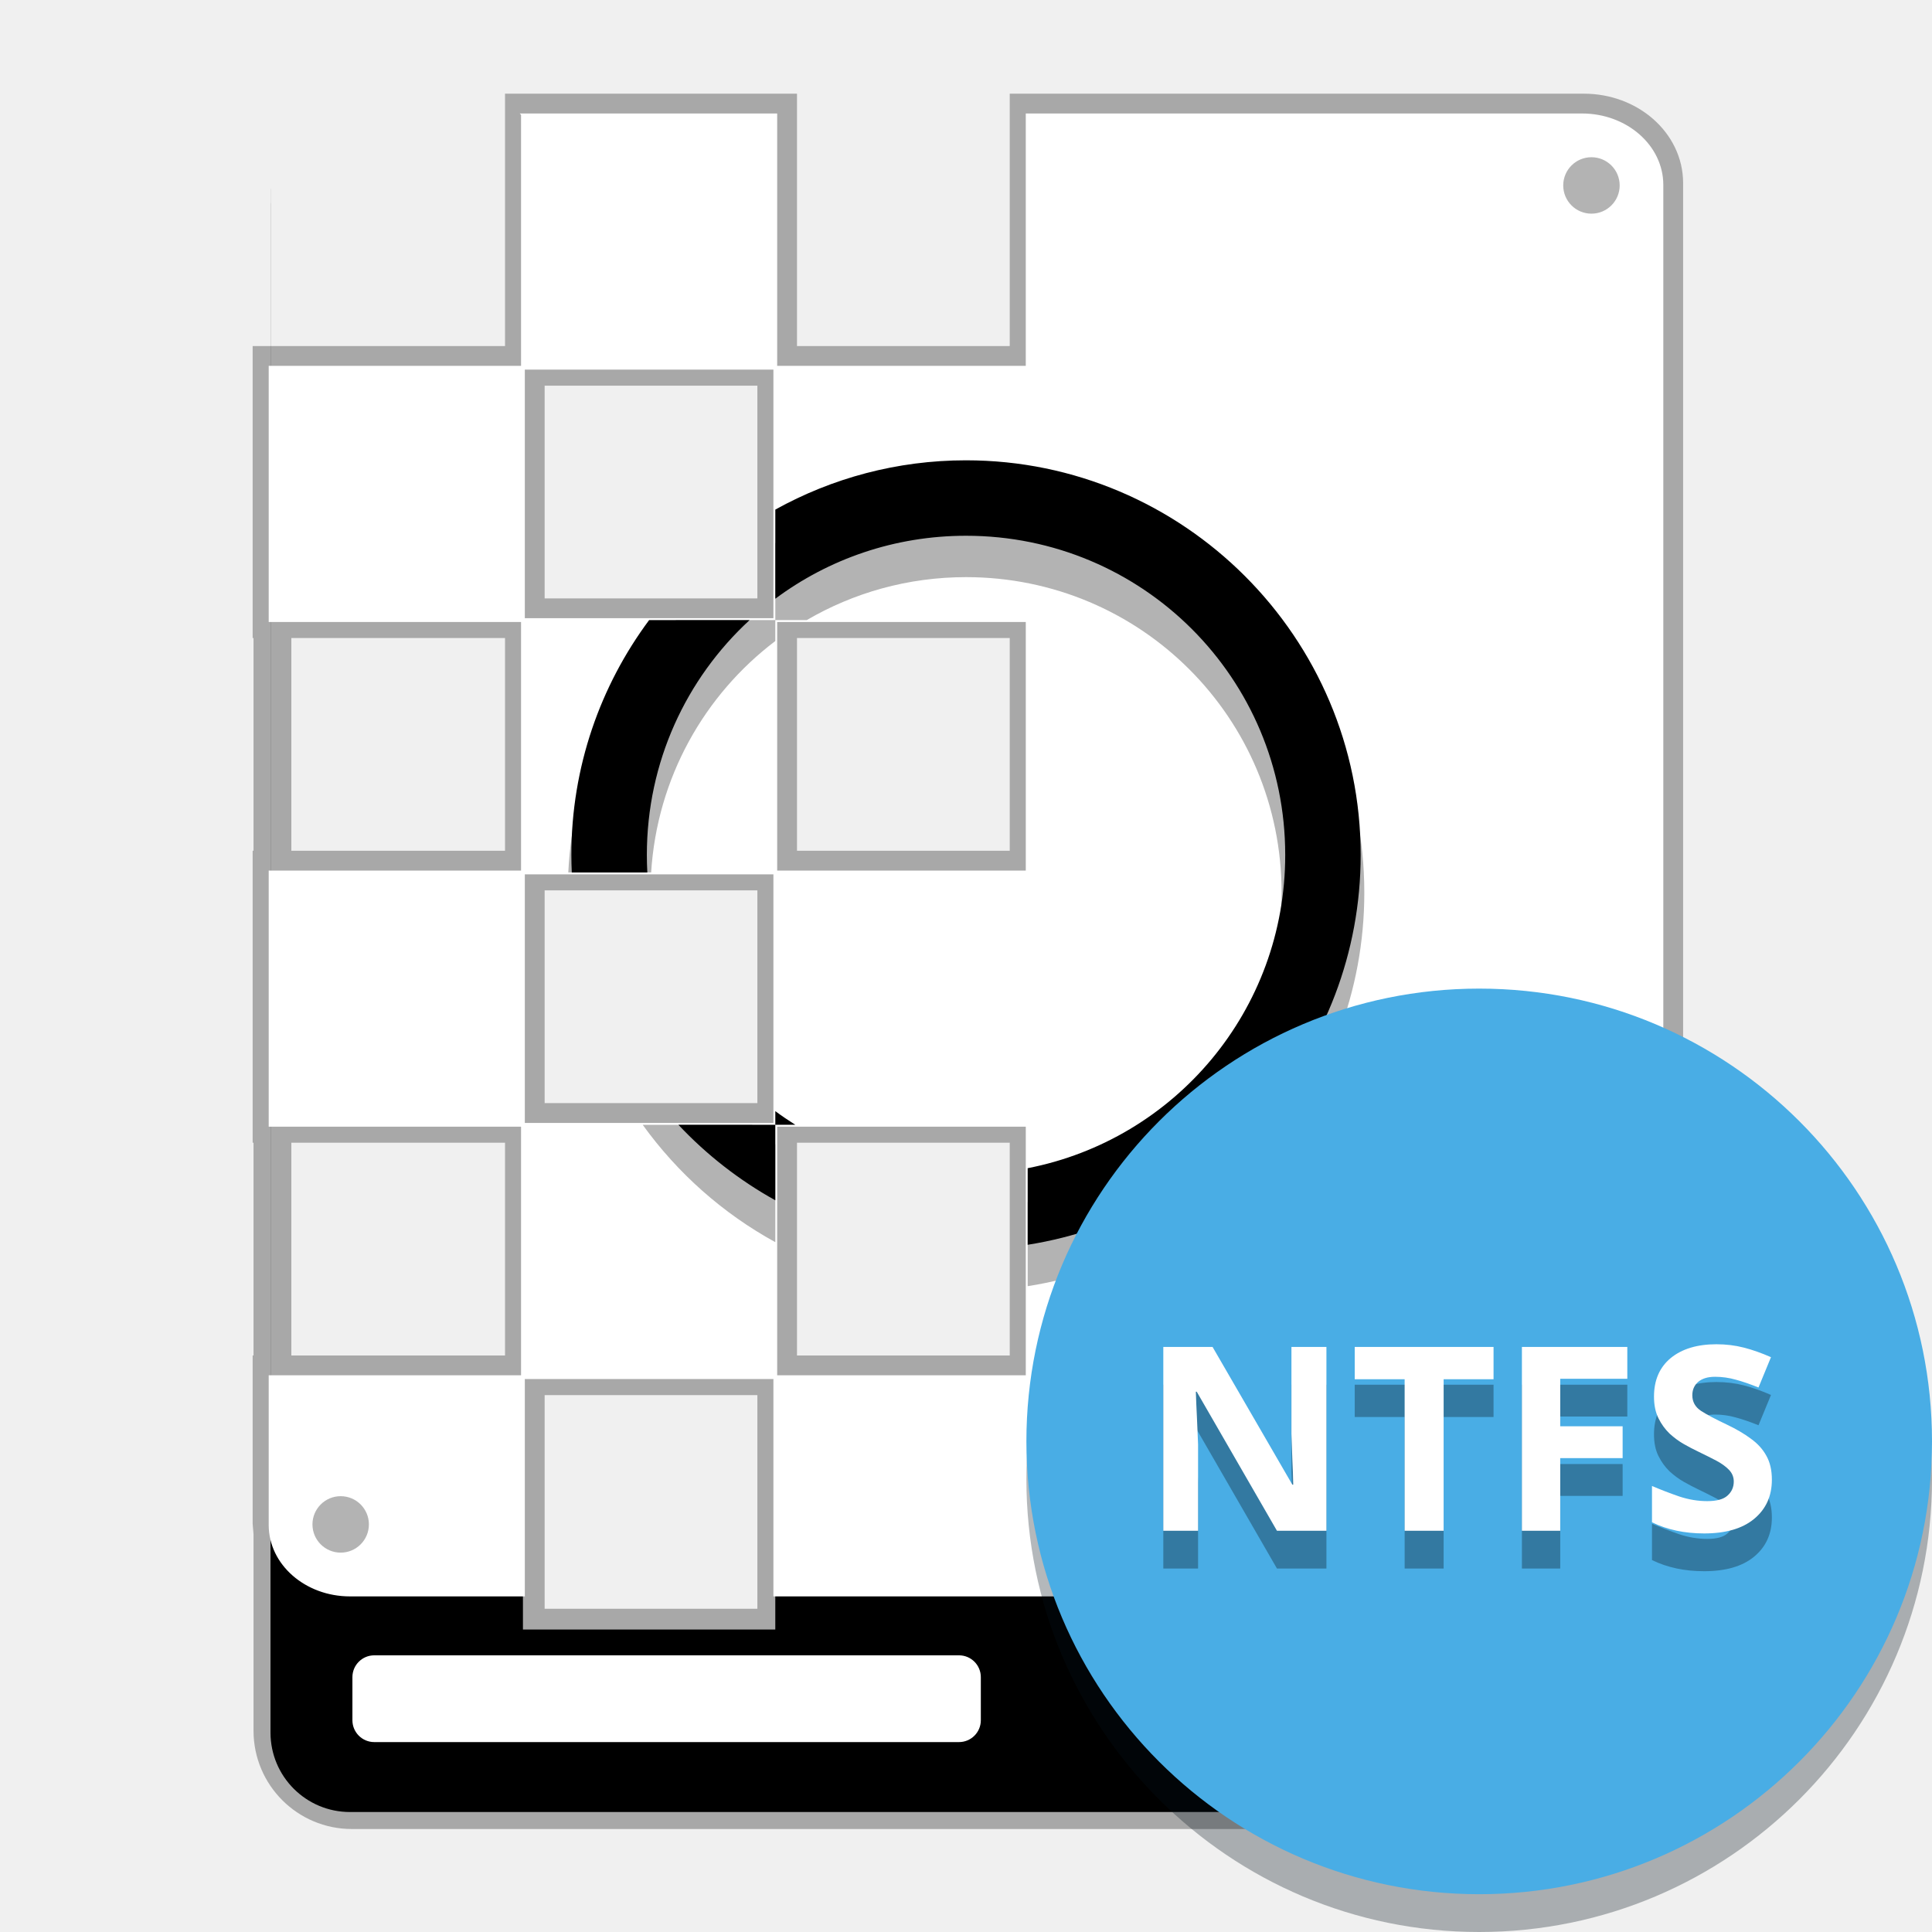
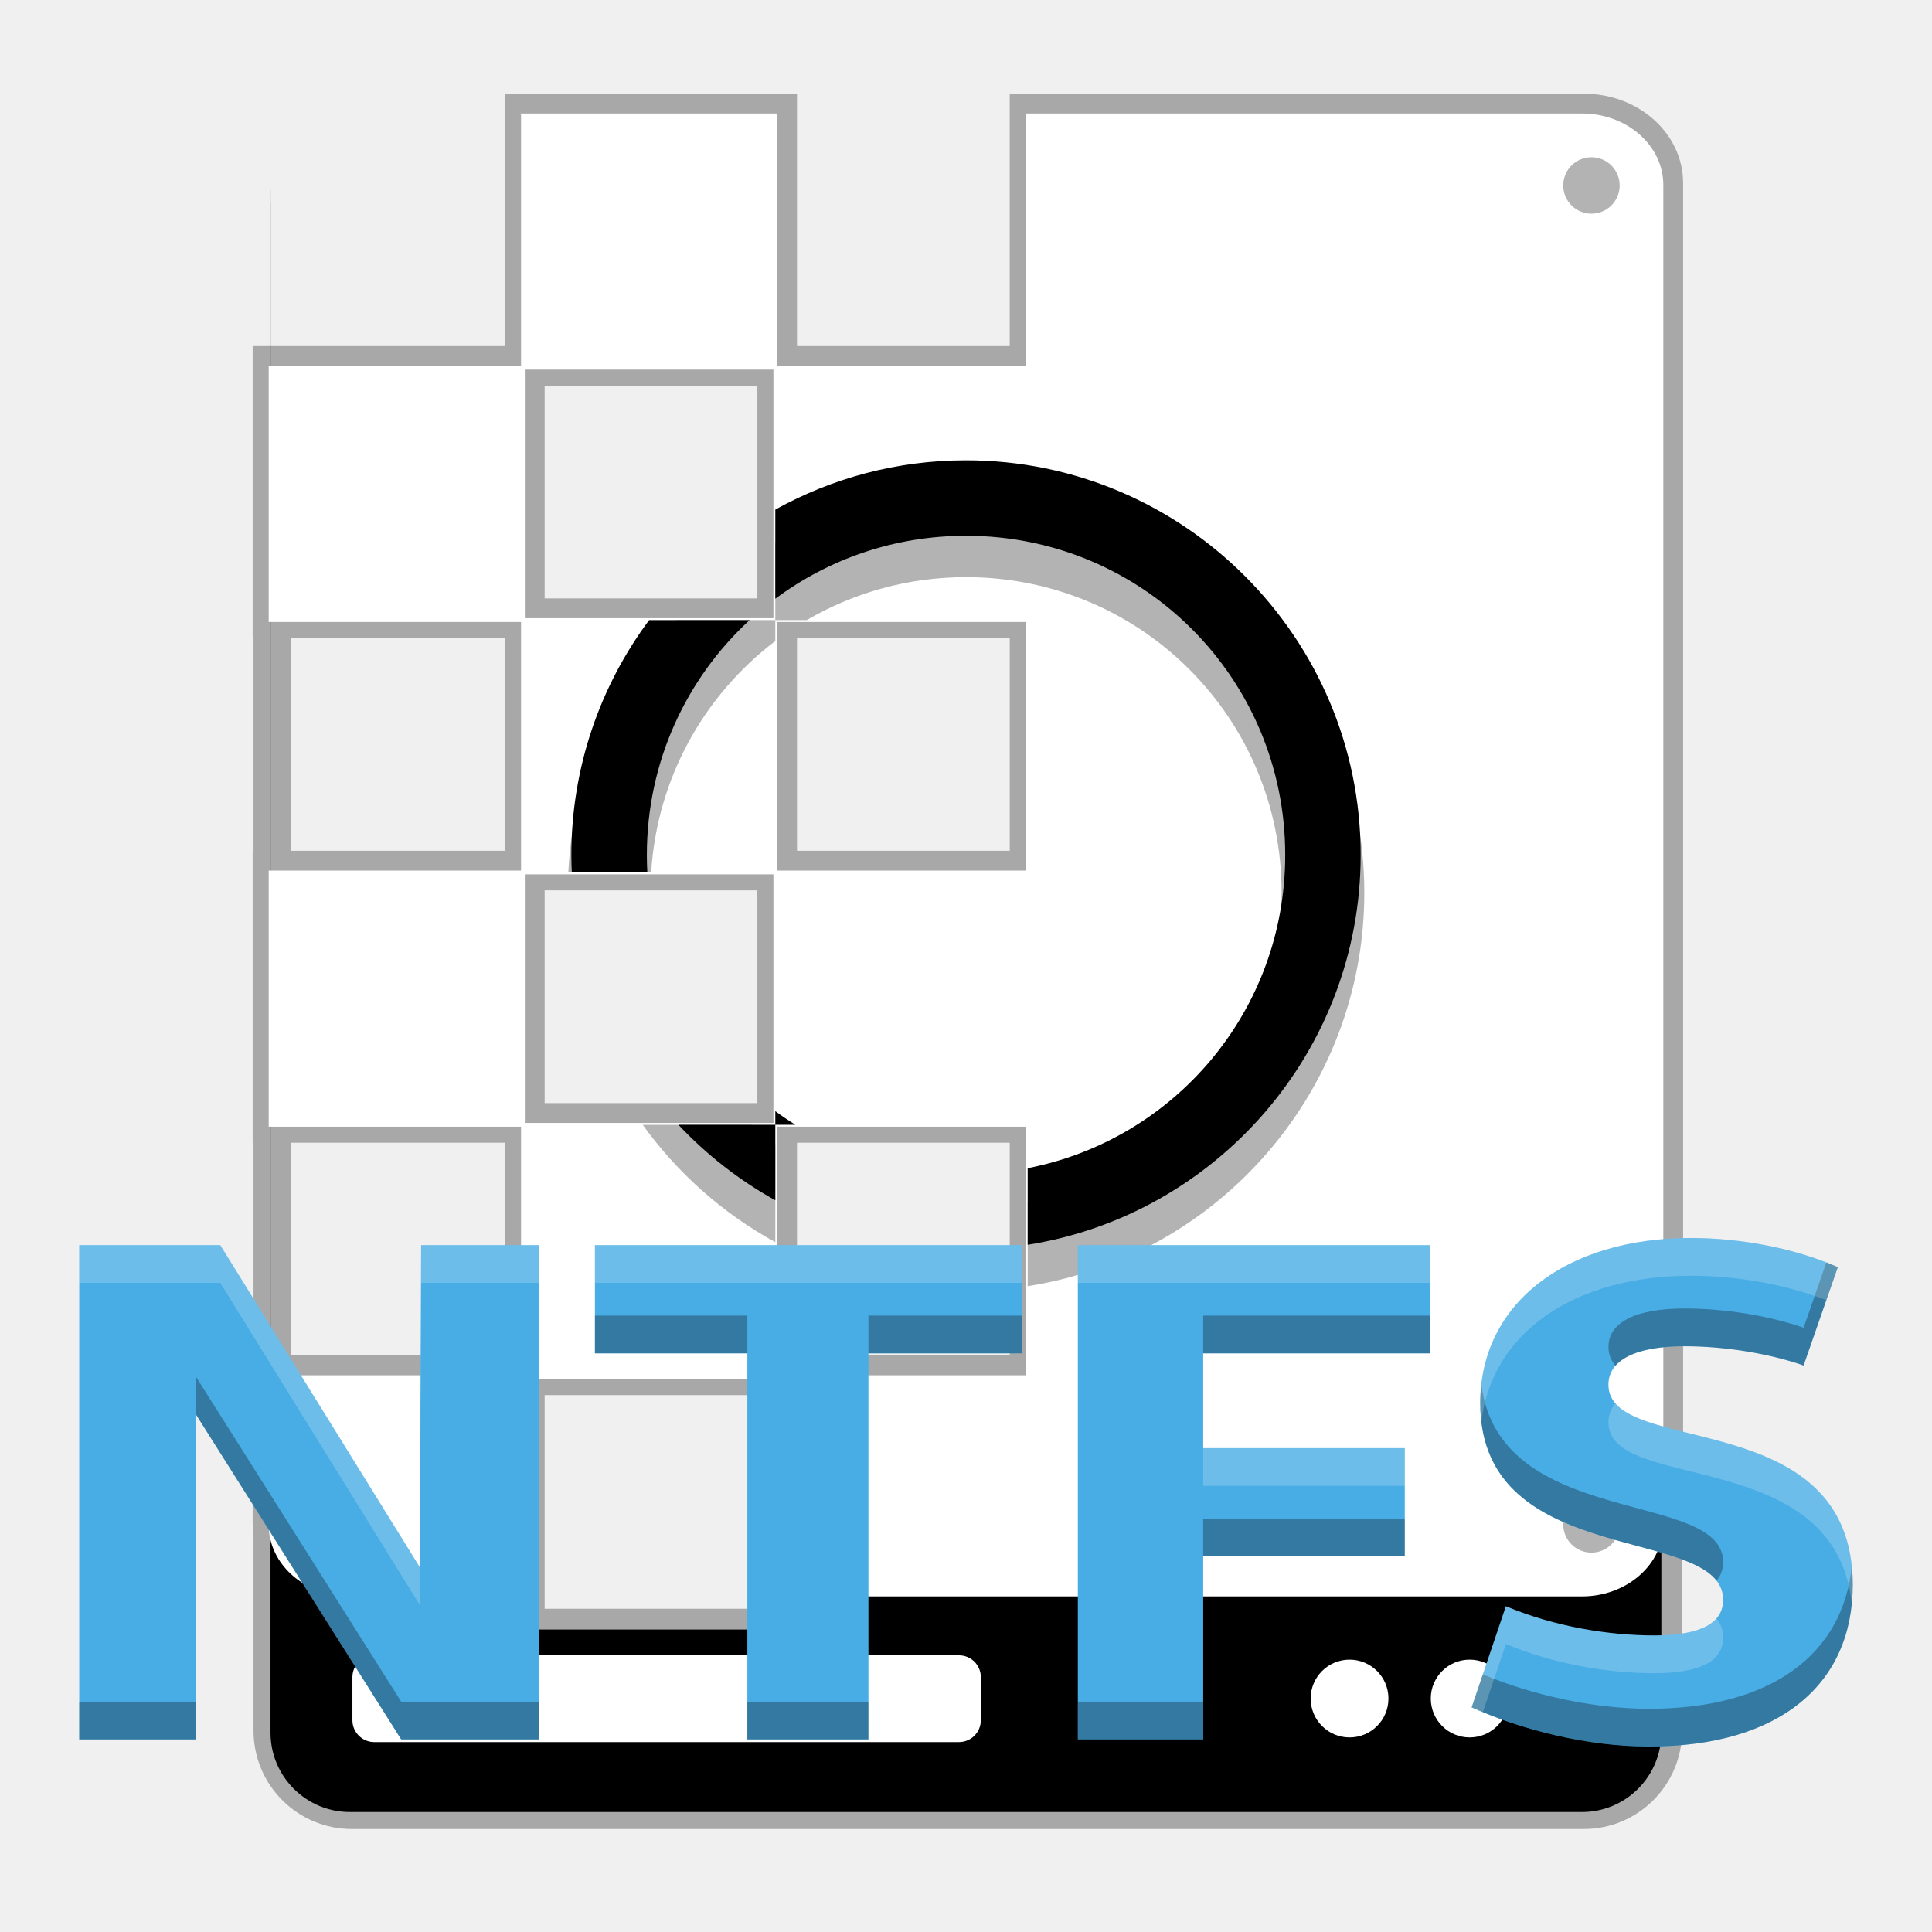
<svg xmlns="http://www.w3.org/2000/svg" width="512" height="512" version="1.1" viewBox="0 0 135.47 135.47">
  <path transform="scale(.26458)" d="m138.84 29.828v66.881h-66.881v67.379h0.23v66.381h-0.23v67.379h0.23v66.381h-0.23v39.406l0.23 2.744v52.305c0 11.619 9.421 21.041 21.041 21.041h326.52c11.619 0 21.041-9.421 21.041-21.041v-52.082c0.175-0.966 0.27-1.957 0.27-2.967v-355.12c0-10.336-9.555-18.688-21.293-18.688h-147.17v66.881h-66.381v-66.881zm0.5 67.381h66.379v66.379h-66.379zm-67.131 66.879h66.631v66.381h-66.631zm134.01 0h66.381v66.381h-66.381zm-66.879 66.881h66.379v66.379h-66.379zm-67.131 66.879h66.631v66.381h-66.631zm134.01 0h66.381v66.381h-66.381zm-66.879 66.881h66.379v57.6h0.25v9.029h-66.879v-9.029h0.25z" opacity=".3" stroke="#000" stroke-width="10" />
  <path transform="scale(.26458)" d="m138.59 31.775v65.684h66.879v-65.684h-66.879zm66.879 65.684v66.879h66.881v66.881h-66.881v66.879h66.881v66.881h-66.881v66.879h-66.879v-66.879h-66.881v-66.881h66.881v-66.879h-66.881v-66.881h66.881v-66.879h-66.881v-47.586c-0.002 0.113-0.01 0.226-0.01 0.34v3.41c-0.002 0.129-0.01 0.257-0.01 0.387v405.17c0 11.619 9.421 21.041 21.041 21.041h326.52c11.619 0 21.041-9.421 21.041-21.041v-53.51c0.003-0.113 0.008-0.226 0.008-0.34v-355.12c0-10.182-9.424-18.438-21.043-18.438h-146.91v65.682h-66.881zm-66.879 66.879v66.881h66.879v-66.881h-66.879zm0 133.76v66.881h66.879v-66.881h-66.879z" />
  <path d="m26.242 116.07h41.003c0.845 0 1.53 0.685 1.53 1.53v3.022c0 0.845-0.685 1.531-1.53 1.531h-41.003c-0.846 0-1.531-0.686-1.531-1.531v-3.022c0-0.845 0.685-1.53 1.531-1.53z" fill="#fff" stroke-width=".353" />
  <g transform="scale(.26458)" fill="#fff" shape-rendering="auto">
-     <path d="m138.34 30.328v0.25 66.631h-66.881v67.379h66.881v66.381h-66.881v67.379h66.881v66.381h-66.881v39.406c0 10.342 9.553 18.693 21.291 18.693h46.09v-57.6h66.379v57.6h214.05c11.738 2e-5 21.293-8.352 21.293-18.693v-355.12c0-10.336-9.555-18.688-21.293-18.688h-147.17v66.881h-66.381v-66.881h-67.379zm0.5 0.5h66.379v66.381h-66.379v-66.381zm133.76 0h146.67c11.501 0 20.793 8.16 20.793 18.188v355.12c0 10.033-9.292 18.193-20.793 18.193h-213.55v-57.1h66.881v-67.381h-66.881v-66.379h66.881v-67.381h-66.881v-66.379h66.881v-66.881zm-200.64 66.881h66.381v66.379h-66.381v-66.379zm66.881 0h66.379v66.379h-66.379v-66.379zm0 66.879h66.379v66.381h-66.379v-66.381zm66.879 0h66.381v66.381h-66.381v-66.381zm-133.76 66.881h66.381v66.379h-66.381v-66.379zm66.881 0h66.379v66.379h-66.379v-66.379zm0 66.879h66.379v66.381h-66.379v-66.381zm66.879 0h66.381v66.381h-66.381v-66.381zm-133.76 66.881h66.381v57.1h-45.59c-11.501 0-20.791-8.16-20.791-18.193v-38.906z" color="#000000" color-rendering="auto" dominant-baseline="auto" image-rendering="auto" solid-color="#000000" stop-color="#000000" stroke="#fff" stroke-width=".5" style="font-feature-settings:normal;font-variant-alternates:normal;font-variant-caps:normal;font-variant-east-asian:normal;font-variant-ligatures:normal;font-variant-numeric:normal;font-variant-position:normal;font-variation-settings:normal;inline-size:0;isolation:auto;mix-blend-mode:normal;shape-margin:0;shape-padding:0;text-decoration-color:#000000;text-decoration-line:none;text-decoration-style:solid;text-indent:0;text-orientation:mixed;text-transform:none;white-space:normal" />
+     <path d="m138.34 30.328v66.881h-66.881v67.379h66.881v66.381h-66.881v67.379h66.881v66.381h-66.881v39.406c0 10.342 9.553 18.693 21.291 18.693h46.09v-57.6h66.379v57.6h214.05c11.738 2e-5 21.293-8.352 21.293-18.693v-355.12c0-10.336-9.555-18.688-21.293-18.688h-147.17v66.881h-66.381v-66.881h-67.379zm0.5 0.5h66.379v66.381h-66.379v-66.381zm133.76 0h146.67c11.501 0 20.793 8.16 20.793 18.188v355.12c0 10.033-9.292 18.193-20.793 18.193h-213.55v-57.1h66.881v-67.381h-66.881v-66.379h66.881v-67.381h-66.881v-66.379h66.881v-66.881zm-200.64 66.881h66.381v66.379h-66.381v-66.379zm66.881 0h66.379v66.379h-66.379v-66.379zm0 66.879h66.379v66.381h-66.379v-66.381zm66.879 0h66.381v66.381h-66.381v-66.381zm-133.76 66.881h66.381v66.379h-66.381v-66.379zm66.881 0h66.379v66.379h-66.379v-66.379zm0 66.879h66.379v66.381h-66.379v-66.381zm66.879 0h66.381v66.381h-66.381v-66.381zm-133.76 66.881h66.381v57.1h-45.59c-11.501 0-20.791-8.16-20.791-18.193v-38.906z" color="#000000" color-rendering="auto" dominant-baseline="auto" image-rendering="auto" solid-color="#000000" stop-color="#000000" stroke="#fff" stroke-width=".5" style="font-feature-settings:normal;font-variant-alternates:normal;font-variant-caps:normal;font-variant-east-asian:normal;font-variant-ligatures:normal;font-variant-numeric:normal;font-variant-position:normal;font-variation-settings:normal;inline-size:0;isolation:auto;mix-blend-mode:normal;shape-margin:0;shape-padding:0;text-decoration-color:#000000;text-decoration-line:none;text-decoration-style:solid;text-indent:0;text-orientation:mixed;text-transform:none;white-space:normal" />
    <path d="m138.59 30.578v66.881h66.879v-66.881zm66.879 66.881v66.879h66.881v66.881h-66.881v66.879h66.881v66.881h-66.881v57.6h213.8c11.619 1e-5 21.043-8.256 21.043-18.443v-355.12c0-10.182-9.423-18.438-21.043-18.438h-146.92v66.881zm0 267.52v-66.881h-66.879v66.881zm-66.879 0h-66.881v39.156c0 10.187 9.421 18.443 21.041 18.443h45.84zm0-66.881v-66.879h-66.881v66.879zm0-66.879h66.879v-66.881h-66.879zm0-66.881v-66.879h-66.881v66.879z" color="#000000" color-rendering="auto" dominant-baseline="auto" image-rendering="auto" solid-color="#000000" stop-color="#000000" style="font-feature-settings:normal;font-variant-alternates:normal;font-variant-caps:normal;font-variant-east-asian:normal;font-variant-ligatures:normal;font-variant-numeric:normal;font-variant-position:normal;font-variation-settings:normal;inline-size:0;isolation:auto;mix-blend-mode:normal;shape-margin:0;shape-padding:0;text-decoration-color:#000000;text-decoration-line:none;text-decoration-style:solid;text-indent:0;text-orientation:mixed;text-transform:none;white-space:normal" />
-     <path d="m138.34 30.328v0.25 66.631h-66.881v67.379h66.881v66.381h-66.881v67.379h66.881v66.381h-66.881v39.406c0 10.342 9.553 18.693 21.291 18.693h46.09v-57.6h66.379v57.6h214.05c11.738 2e-5 21.293-8.352 21.293-18.693v-355.12c0-10.336-9.555-18.688-21.293-18.688h-147.17v66.881h-66.381v-66.881h-67.379zm0.5 0.5h66.379v66.381h-66.379v-66.381zm133.76 0h146.67c11.501 0 20.793 8.16 20.793 18.188v355.12c0 10.033-9.292 18.193-20.793 18.193h-213.55v-57.1h66.881v-67.381h-66.881v-66.379h66.881v-67.381h-66.881v-66.379h66.881v-66.881zm-200.64 66.881h66.381v66.379h-66.381v-66.379zm66.881 0h66.379v66.379h-66.379v-66.379zm0 66.879h66.379v66.381h-66.379v-66.381zm66.879 0h66.381v66.381h-66.381v-66.381zm-133.76 66.881h66.381v66.379h-66.381v-66.379zm66.881 0h66.379v66.379h-66.379v-66.379zm0 66.879h66.379v66.381h-66.379v-66.381zm66.879 0h66.381v66.381h-66.381v-66.381zm-133.76 66.881h66.381v57.1h-45.59c-11.501 0-20.791-8.16-20.791-18.193v-38.906z" color="#000000" color-rendering="auto" dominant-baseline="auto" image-rendering="auto" solid-color="#000000" stop-color="#000000" style="font-feature-settings:normal;font-variant-alternates:normal;font-variant-caps:normal;font-variant-east-asian:normal;font-variant-ligatures:normal;font-variant-numeric:normal;font-variant-position:normal;font-variation-settings:normal;inline-size:0;isolation:auto;mix-blend-mode:normal;shape-margin:0;shape-padding:0;text-decoration-color:#000000;text-decoration-line:none;text-decoration-style:solid;text-indent:0;text-orientation:mixed;text-transform:none;white-space:normal" />
+     <path d="m138.34 30.328v66.881h-66.881v67.379h66.881v66.381h-66.881v67.379h66.881v66.381h-66.881v39.406c0 10.342 9.553 18.693 21.291 18.693h46.09v-57.6h66.379v57.6h214.05c11.738 2e-5 21.293-8.352 21.293-18.693v-355.12c0-10.336-9.555-18.688-21.293-18.688h-147.17v66.881h-66.381v-66.881h-67.379zm0.5 0.5h66.379v66.381h-66.379v-66.381zm133.76 0h146.67c11.501 0 20.793 8.16 20.793 18.188v355.12c0 10.033-9.292 18.193-20.793 18.193h-213.55v-57.1h66.881v-67.381h-66.881v-66.379h66.881v-67.381h-66.881v-66.379h66.881v-66.881zm-200.64 66.881h66.381v66.379h-66.381v-66.379zm66.881 0h66.379v66.379h-66.379v-66.379zm0 66.879h66.379v66.381h-66.379v-66.381zm66.879 0h66.381v66.381h-66.381v-66.381zm-133.76 66.881h66.381v66.379h-66.381v-66.379zm66.881 0h66.379v66.379h-66.379v-66.379zm0 66.879h66.379v66.381h-66.379v-66.381zm66.879 0h66.381v66.381h-66.381v-66.381zm-133.76 66.881h66.381v57.1h-45.59c-11.501 0-20.791-8.16-20.791-18.193v-38.906z" color="#000000" color-rendering="auto" dominant-baseline="auto" image-rendering="auto" solid-color="#000000" stop-color="#000000" style="font-feature-settings:normal;font-variant-alternates:normal;font-variant-caps:normal;font-variant-east-asian:normal;font-variant-ligatures:normal;font-variant-numeric:normal;font-variant-position:normal;font-variation-settings:normal;inline-size:0;isolation:auto;mix-blend-mode:normal;shape-margin:0;shape-padding:0;text-decoration-color:#000000;text-decoration-line:none;text-decoration-style:solid;text-indent:0;text-orientation:mixed;text-transform:none;white-space:normal" />
  </g>
  <path d="m97.357 119.1c0 1.506-1.221 2.727-2.727 2.727-1.508 0-2.728-1.221-2.728-2.727s1.221-2.727 2.728-2.727c1.506 0 2.727 1.221 2.727 2.727z" fill="#fff" stroke-width=".353" />
  <path d="m105.78 119.1c0 1.506-1.222 2.727-2.728 2.727s-2.727-1.221-2.727-2.727 1.221-2.727 2.727-2.727 2.728 1.221 2.728 2.727z" fill="#fff" stroke-width=".353" />
  <path transform="scale(.26458)" d="m256.02 131.03c-18.295 0-35.522 4.691-50.545 12.928v20.381h8.326c12.382-7.231 26.794-11.387 42.219-11.387 46.315 0 83.629 37.311 83.629 83.627 0 40.722-28.846 74.478-67.293 82.039v22.242c50.446-7.884 89.215-51.672 89.215-104.28 0-58.164-47.387-105.55-105.55-105.55zm-50.545 33.309h-26.307c-16.635 17.685-27.261 41.081-28.561 66.881h21.959c1.574-25.081 14.117-47.095 32.908-61.336v-5.545zm-35.146 133.76c9.224 12.806 21.238 23.475 35.146 31.102v-25.926c-2.146-1.626-4.21-3.354-6.186-5.176h-28.961z" color="#000000" color-rendering="auto" dominant-baseline="auto" image-rendering="auto" opacity=".3" shape-rendering="auto" solid-color="#000000" stop-color="#000000" style="font-feature-settings:normal;font-variant-alternates:normal;font-variant-caps:normal;font-variant-east-asian:normal;font-variant-ligatures:normal;font-variant-numeric:normal;font-variant-position:normal;font-variation-settings:normal;inline-size:0;isolation:auto;mix-blend-mode:normal;shape-margin:0;shape-padding:0;text-decoration-color:#000000;text-decoration-line:none;text-decoration-style:solid;text-indent:0;text-orientation:mixed;text-transform:none;white-space:normal" />
  <path d="m113.57 106.89a1.979 1.979 0 0 1-1.979 1.979 1.979 1.979 0 0 1-1.979-1.979 1.979 1.979 0 0 1 1.979-1.979 1.979 1.979 0 0 1 1.979 1.979" opacity=".3" stroke-width=".353" />
  <path d="m113.57 13.003a1.979 1.979 0 0 1-1.979 1.979 1.979 1.979 0 0 1-1.979-1.979 1.979 1.979 0 0 1 1.979-1.979 1.979 1.979 0 0 1 1.979 1.979" opacity=".3" stroke-width=".353" />
  <path d="m25.867 106.89a1.979 1.979 0 0 1-1.979 1.979 1.979 1.979 0 0 1-1.979-1.979 1.979 1.979 0 0 1 1.979-1.979 1.979 1.979 0 0 1 1.979 1.979" opacity=".3" stroke-width=".353" />
  <path transform="scale(.26458)" d="m256.02 121.99c-18.318 0-35.552 4.745-50.547 13.062v23.623c14.087-10.488 31.571-16.689 50.547-16.689 46.836 0 84.588 37.754 84.588 84.59 0 41.244-29.279 75.439-68.254 83.018v20.297c49.921-7.873 88.252-51.225 88.252-103.31 0-57.644-46.942-104.59-104.59-104.59zm-83.992 42.352c-12.936 17.405-20.604 38.945-20.604 62.234 0 1.558 0.042 3.105 0.109 4.646h20.023c-0.083-1.538-0.127-3.087-0.127-4.646 0-24.661 10.475-46.795 27.223-62.234h-26.625zm33.445 130.13v3.625h5.311c-1.815-1.147-3.593-2.346-5.311-3.625zm0 3.625h-25.674c7.442 7.925 16.1 14.693 25.674 20.004v-20.004z" color="#000000" color-rendering="auto" dominant-baseline="auto" image-rendering="auto" shape-rendering="auto" solid-color="#000000" stop-color="#000000" style="font-feature-settings:normal;font-variant-alternates:normal;font-variant-caps:normal;font-variant-east-asian:normal;font-variant-ligatures:normal;font-variant-numeric:normal;font-variant-position:normal;font-variation-settings:normal;inline-size:0;isolation:auto;mix-blend-mode:normal;shape-margin:0;shape-padding:0;text-decoration-color:#000000;text-decoration-line:none;text-decoration-style:solid;text-indent:0;text-orientation:mixed;text-transform:none;white-space:normal" />
-   <path d="m135.47 103.72c0 17.535-14.215 31.75-31.75 31.75-17.535 0-31.75-14.215-31.75-31.75 0-17.535 14.215-31.75 31.75-31.75 17.535 0 31.75 14.215 31.75 31.75z" fill="#04121a" fill-rule="evenodd" opacity=".3" stroke-width=".331" />
-   <path d="m135.47 101.07c0 17.535-14.215 31.75-31.75 31.75-17.535 0-31.75-14.215-31.75-31.75 0-17.535 14.215-31.75 31.75-31.75 17.535 0 31.75 14.215 31.75 31.75z" fill="#49ade5" fill-rule="evenodd" stroke-width=".331" />
-   <text x="79.944" y="109.985" fill="#000000" font-family="sans-serif" font-size="18.064px" opacity=".3" stroke-width=".452" style="line-height:1.25" xml:space="preserve">
-     <tspan x="79.944" y="109.985" fill="#000000" font-family="Cantarell" font-weight="800" stroke-width=".452">NTFS</tspan>
-   </text>
-   <text x="79.944" y="107.339" fill="#ffffff" font-family="sans-serif" font-size="18.064px" stroke-width=".452" style="line-height:1.25" xml:space="preserve">
-     <tspan x="79.944" y="107.339" fill="#ffffff" font-family="Cantarell" font-weight="800" stroke-width=".452">NTFS</tspan>
-   </text>
+   <path transform="scale(.26459)" d="m448.15 328.08c-33.221 0-55.871 17.365-55.871 43.791 0 44.546 64.365 31.901 64.365 52.098 0 6.04-5.662 9.438-18.309 9.438-11.892 0-26.238-2.266-39.262-7.74l-9.061 26.805c13.402 6.04 30.767 10.381 47 10.381 34.731 0 53.984-16.611 53.984-42.848 0-48.133-64.744-33.597-64.744-53.039 0-6.606 7.362-10.193 20.197-10.193 10.57 0 22.274 1.887 31.523 5.096l9.059-26.047c-10.948-4.908-25.481-7.74-38.883-7.74zm-427.15 1.889v131h30.955v-86.072l54.363 86.072h36.617v-131h-31.332l-0.379 85.316-52.852-85.316h-37.373zm136.66 0v28.689h40.395v102.31h32.088v-102.31h40.771v-28.689h-113.25zm127.98 0v131h33.221v-48.512h53.418v-28.689h-53.418v-25.105h60.213v-28.689h-93.434z" fill="#49ade5" />
+   <path transform="scale(.26459)" d="m484 334.55-6.021 17.311c-9.249-3.209-20.953-5.096-31.523-5.096-12.835 0-20.197 3.587-20.197 10.193 0 1.977 0.678 3.599 1.881 4.975 2.942-3.373 9.258-5.168 18.316-5.168 10.57 0 22.274 1.887 31.523 5.096l9.059-26.047c-0.982-0.44-2.001-0.858-3.037-1.264zm-326.34 14.102v10h40.395v-10h-40.395zm72.482 0v10h40.771v-10h-40.771zm88.715 0v10h60.213v-10h-60.213zm-266.9 16.234v10l54.363 86.072h36.617v-10h-36.617l-54.363-86.072zm340.62 1.9c-0.192 1.653-0.295 3.344-0.295 5.078 0 40.169 52.33 33.837 62.615 47.014 1.177-1.359 1.75-3.003 1.75-4.916 0-19.413-59.456-8.493-64.07-47.176zm-73.721 35.66v10h53.418v-10h-53.418zm171.89 12.604c-2.353 23.297-21.287 37.795-53.73 37.795-15.068 0-31.105-3.744-44.049-9.111l-2.951 8.73c13.402 6.04 30.767 10.381 47 10.381 34.731 0 53.984-16.611 53.984-42.848 0-1.732-0.092-3.373-0.254-4.947zm-469.75 35.908v10h30.955v-10h-30.955zm177.05 0v10h32.088v-10h-32.088zm87.582 0v10h33.221v-10h-33.221z" opacity=".3" />
+   <path transform="scale(.26459)" d="m448.15 328.08c-33.221 0-55.871 17.365-55.871 43.791 0 1.728 0.109 3.361 0.295 4.922 2.728-23.548 24.535-38.713 55.576-38.713 12.2 0 25.329 2.353 35.846 6.477l3.037-8.736c-10.948-4.908-25.481-7.74-38.883-7.74zm-427.15 1.889v10h37.373l52.852 85.316 0.379-85.316h31.332v-10h-31.332l-0.379 85.316-52.852-85.316h-37.373zm136.66 0v10h113.25v-10h-113.25zm127.98 0v10h93.434v-10h-93.434zm142.5 41.971c-1.227 1.407-1.881 3.081-1.881 5.025 0 18.742 60.161 5.917 64.49 48.092 0.166-1.642 0.254-3.325 0.254-5.053 0-43.239-52.238-35.909-62.863-48.064zm-109.28 11.824v10h53.418v-10h-53.418zm80.221 41.902-9.061 26.805c0.962 0.434 1.95 0.854 2.951 1.27l6.109-18.074c13.024 5.474 27.37 7.74 39.262 7.74 12.647 0 18.309-3.397 18.309-9.438 0-1.984-0.629-3.648-1.75-5.084-2.541 2.932-7.916 4.521-16.559 4.521-11.892 0-26.238-2.266-39.262-7.74z" fill="#fff" opacity=".2" />
</svg>
